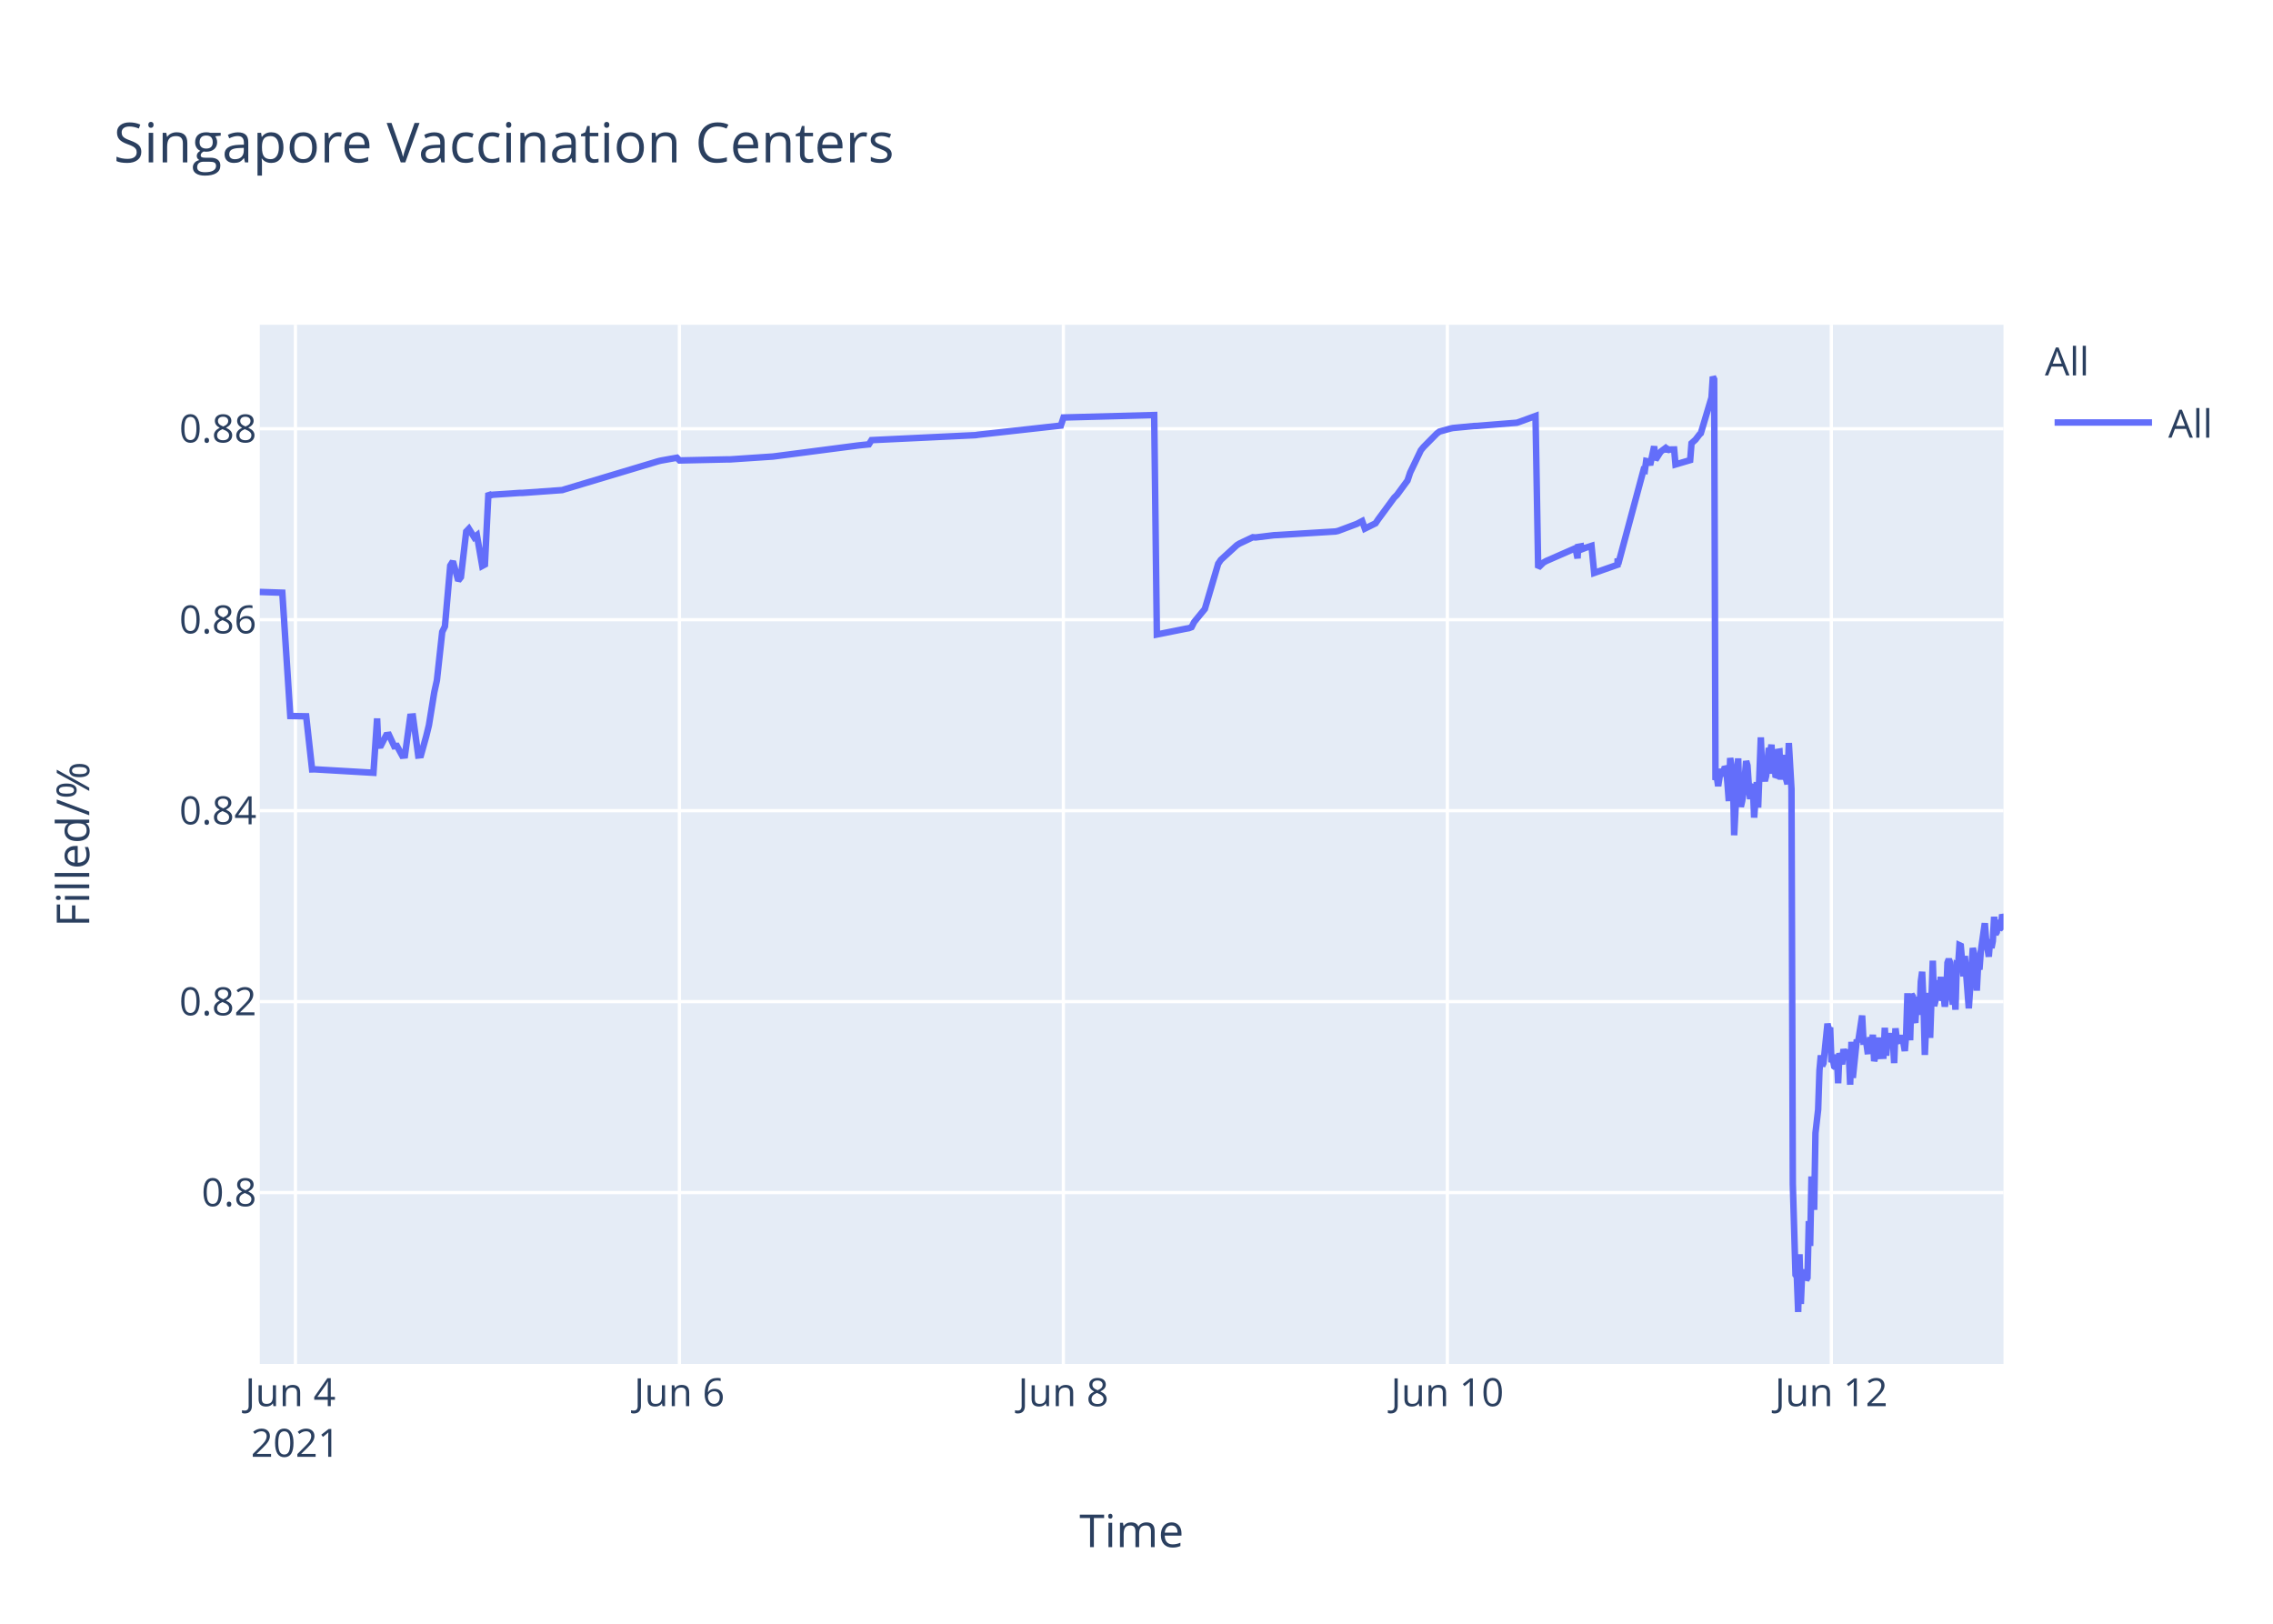
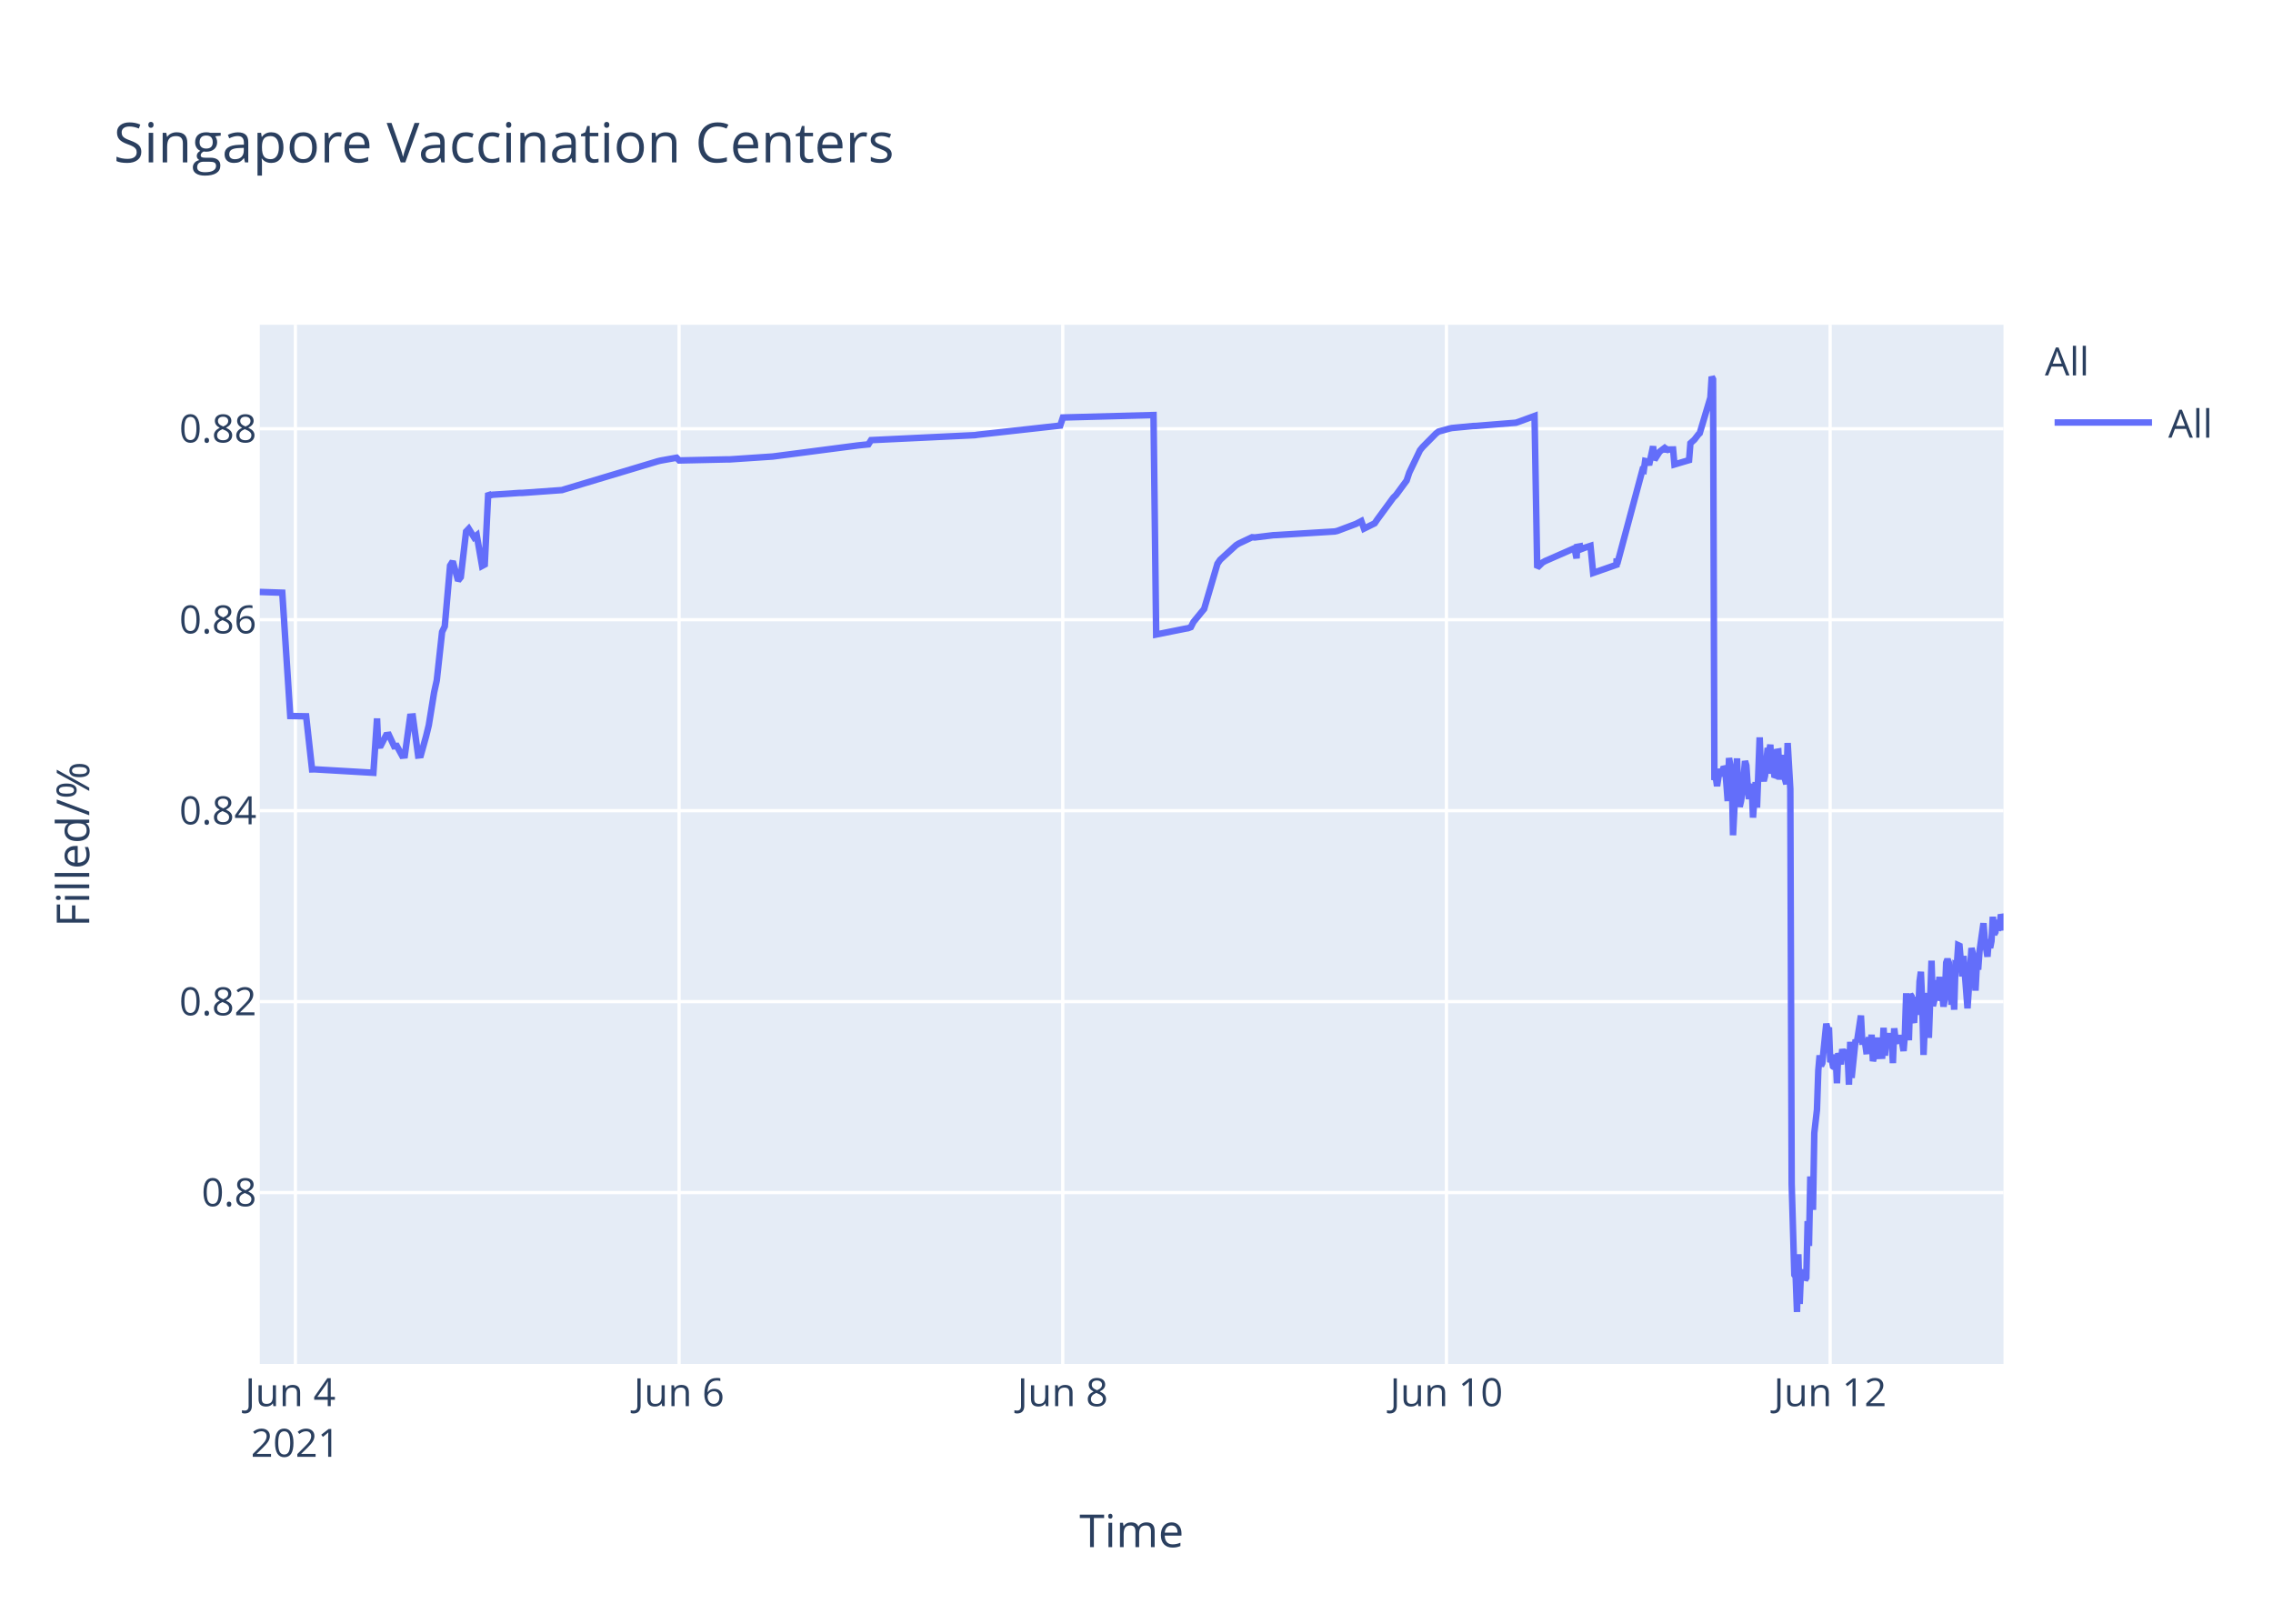
<svg xmlns="http://www.w3.org/2000/svg" class="main-svg" width="700" height="500" style="" viewBox="0 0 700 500">
  <rect x="0" y="0" width="700" height="500" style="fill: rgb(255, 255, 255); fill-opacity: 1;" />
-   <defs id="defs-8a3d94">
+   <defs id="defs-784162">
    <g class="clips">
-       <clipPath id="clip8a3d94xyplot" class="plotclip">
+       <clipPath id="clip784162xyplot" class="plotclip">
        <rect width="537" height="320" />
      </clipPath>
-       <clipPath class="axesclip" id="clip8a3d94x">
+       <clipPath class="axesclip" id="clip784162x">
        <rect x="80" y="0" width="537" height="500" />
      </clipPath>
-       <clipPath class="axesclip" id="clip8a3d94y">
+       <clipPath class="axesclip" id="clip784162y">
        <rect x="0" y="100" width="700" height="320" />
      </clipPath>
-       <clipPath class="axesclip" id="clip8a3d94xy">
+       <clipPath class="axesclip" id="clip784162xy">
        <rect x="80" y="100" width="537" height="320" />
      </clipPath>
    </g>
    <g class="gradients" />
  </defs>
  <g class="bglayer">
    <rect class="bg" x="80" y="100" width="537" height="320" style="fill: rgb(229, 236, 246); fill-opacity: 1; stroke-width: 0;" />
  </g>
  <g class="layer-below">
    <g class="imagelayer" />
    <g class="shapelayer" />
  </g>
  <g class="cartesianlayer">
    <g class="subplot xy">
      <g class="layer-subplot">
        <g class="shapelayer" />
        <g class="imagelayer" />
      </g>
      <g class="gridlayer">
        <g class="x">
-           <path class="xgrid crisp" transform="translate(90.98,0)" d="M0,100v320" style="stroke: rgb(255, 255, 255); stroke-opacity: 1; stroke-width: 1px;" />
-           <path class="xgrid crisp" transform="translate(209.23,0)" d="M0,100v320" style="stroke: rgb(255, 255, 255); stroke-opacity: 1; stroke-width: 1px;" />
-           <path class="xgrid crisp" transform="translate(327.48,0)" d="M0,100v320" style="stroke: rgb(255, 255, 255); stroke-opacity: 1; stroke-width: 1px;" />
-           <path class="xgrid crisp" transform="translate(445.73,0)" d="M0,100v320" style="stroke: rgb(255, 255, 255); stroke-opacity: 1; stroke-width: 1px;" />
-           <path class="xgrid crisp" transform="translate(563.98,0)" d="M0,100v320" style="stroke: rgb(255, 255, 255); stroke-opacity: 1; stroke-width: 1px;" />
+           <path class="xgrid crisp" transform="translate(90.97,0)" d="M0,100v320" style="stroke: rgb(255, 255, 255); stroke-opacity: 1; stroke-width: 1px;" />
+           <path class="xgrid crisp" transform="translate(209.13,0)" d="M0,100v320" style="stroke: rgb(255, 255, 255); stroke-opacity: 1; stroke-width: 1px;" />
+           <path class="xgrid crisp" transform="translate(327.29,0)" d="M0,100v320" style="stroke: rgb(255, 255, 255); stroke-opacity: 1; stroke-width: 1px;" />
+           <path class="xgrid crisp" transform="translate(445.45,0)" d="M0,100v320" style="stroke: rgb(255, 255, 255); stroke-opacity: 1; stroke-width: 1px;" />
+           <path class="xgrid crisp" transform="translate(563.61,0)" d="M0,100v320" style="stroke: rgb(255, 255, 255); stroke-opacity: 1; stroke-width: 1px;" />
        </g>
        <g class="y">
          <path class="ygrid crisp" transform="translate(0,367.23)" d="M80,0h537" style="stroke: rgb(255, 255, 255); stroke-opacity: 1; stroke-width: 1px;" />
          <path class="ygrid crisp" transform="translate(0,308.43)" d="M80,0h537" style="stroke: rgb(255, 255, 255); stroke-opacity: 1; stroke-width: 1px;" />
          <path class="ygrid crisp" transform="translate(0,249.63)" d="M80,0h537" style="stroke: rgb(255, 255, 255); stroke-opacity: 1; stroke-width: 1px;" />
          <path class="ygrid crisp" transform="translate(0,190.83)" d="M80,0h537" style="stroke: rgb(255, 255, 255); stroke-opacity: 1; stroke-width: 1px;" />
          <path class="ygrid crisp" transform="translate(0,132.03)" d="M80,0h537" style="stroke: rgb(255, 255, 255); stroke-opacity: 1; stroke-width: 1px;" />
        </g>
      </g>
      <g class="zerolinelayer" />
      <path class="xlines-below" />
      <path class="ylines-below" />
      <g class="overlines-below" />
      <g class="xaxislayer-below" />
      <g class="yaxislayer-below" />
      <g class="overaxes-below" />
-       <g class="plot" transform="translate(80,100)" clip-path="url('#clip8a3d94xyplot')">
+       <g class="plot" transform="translate(80,100)" clip-path="url('#clip784162xyplot')">
        <g class="scatterlayer mlayer">
-           <g class="trace scatter trace0363ce" style="stroke-miterlimit: 2; opacity: 1;">
+           <g class="trace scatter traceb74e68" style="stroke-miterlimit: 2; opacity: 1;">
            <g class="fills" />
            <g class="errorbars" />
            <g class="lines">
-               <path class="js-line" d="M0,82.28L6.94,82.51L9.4,120.48L14.29,120.57L16.11,136.92L16.88,136.9L35.01,137.96L36.14,121.23L36.49,129.62L37.31,129.56L38.95,126.37L39.77,126.27L41.41,129.79L42.24,129.7L43.88,132.71L44.7,132.63L46.34,120.69L47.16,120.62L48.8,132.64L49.63,132.55L51.27,126.68L52.09,123.32L53.73,113.21L54.55,109.51L56.19,94.58L57.02,92.89L58.66,74.17L59.48,72.87L61.12,78.78L61.94,77.73L63.58,63.68L64.4,62.82L66.05,65.47L66.87,64.83L68.51,74.27L69.33,73.83L70.42,51.83L70.98,52.53L71.8,52.34L80.01,51.79L80.83,51.79L93.15,50.91L93.97,50.65L122.71,42.03L123.53,41.83L128.46,40.95L129.28,41.79L144.06,41.46L144.88,41.46L158.02,40.58L158.84,40.48L184.3,37.17L185.12,37.08L187.58,36.83L188.4,35.53L220.43,34L221.25,33.87L246.71,31.05L247.53,28.56L275.45,27.81L276.27,95.38L285.33,93.57L286.13,93.44L286.95,93.12L287.77,91.51L290.23,88.51L291.05,87.52L295.16,73.59L295.98,72.39L300.91,67.88L301.73,67.37L305.83,65.43L306.66,65.5L312.4,64.8L313.23,64.77L331.29,63.66L332.11,63.48L337.86,61.32L338.68,60.89L339.5,60.46L340.32,62.78L343.61,61.15L344.43,59.94L349.36,53.24L350.18,52.44L353.46,47.98L354.28,45.51L357.57,38.66L358.39,37.65L362.49,33.5L363.32,32.89L366.6,31.98L367.42,31.8L373.99,31.18L374.81,31.16L387.13,30.17L387.95,29.9L392.88,28.09L393.7,74.81L395.34,73.22L396.16,72.76L405.2,68.8L405.83,71.93L406.02,68.39L406.8,68.25L406.84,69.25L407.62,67.95L407.66,68.94L408.48,68.62L410.13,68.09L410.95,76.43L418.14,73.91L418.17,72.31L418.21,72.03L418.34,73.74L426.14,44.74L426.55,44.87L426.96,41.95L427.78,42.12L428.19,43.2L429.42,37.43L429.83,41.6L431.06,39.66L431.48,39.05L432.71,38.13L433.12,38.96L433.53,38.26L433.94,38.53L434.35,38.42L435.58,38.4L435.99,43.02L440.51,41.69L440.92,36.5L441.74,35.76L442.15,35.39L443.38,33.79L443.79,33.41L447.08,22.43L447.49,16L447.9,16.8L448.31,140.18L448.72,139.22L449.13,142.07L449.95,136.79L450.36,138.99L451.19,136.15L451.59,136.63L452,141.25L452.41,146.68L452.83,133.42L453.65,138.09L454.06,157.2L455.29,133.53L455.7,145.44L456.11,148.42L456.52,146.68L456.93,144.02L457.75,134.36L458.16,135.71L458.57,141.84L458.98,146.05L459.39,142.1L459.8,141.74L460.21,151.77L461.03,140.84L461.44,148.68L462.27,127.07L462.68,137.58L463.5,140.49L463.91,138.92L464.73,130.34L465.14,131.67L465.55,129.31L465.96,138.25L466.37,134.05L466.78,138.68L467.2,138.81L467.6,131.49L468.02,131.42L468.43,140.05L469.25,132.48L469.66,138.41L470.48,141.46L470.89,128.79L471.71,142.96L472.12,264.58L472.95,292.55L473.36,293.12L473.77,304L474.18,286.22L474.59,301.52L475,291.75L475.41,292.1L475.82,291.07L476.23,294.16L476.64,293.46L477.05,276.02L477.46,283.67L477.87,262.28L478.69,272.54L479.1,248.89L479.92,241.71L480.33,229.6L480.75,224.98L481.16,228.24L481.57,227.36L482.8,215.22L483.21,217.06L483.62,216.4L484.03,227.08L484.44,226.08L484.85,228.38L485.26,228.68L485.67,224.72L486.08,233.57L486.49,224.28L487.31,227.75L487.73,223.07L488.55,226.33L488.96,223.26L489.37,224.52L489.78,234.01L490.19,220.81L490.6,231.91L491.83,220.15L492.24,220.86L493.47,212.72L493.89,220.76L494.71,220.72L495.12,223.7L495.53,223.67L495.94,219.37L496.35,223.08L496.76,218.62L497.17,226.76L497.58,225.2L497.99,224.19L498.4,219.51L498.81,225.16L500.04,225.11L500.45,216.49L500.86,225.05L501.27,220.43L501.68,220.57L502.09,218.19L502.51,220.92L502.92,219.84L503.33,227.36L503.74,216.65L504.15,220.1L504.56,220.01L505.38,220.98L505.79,218.78L506.61,223.64L507.02,218.66L507.43,205.85L507.85,215.25L508.25,220.32L508.66,206.18L509.07,206.81L509.48,214.16L509.9,214.11L510.31,206.99L511.13,212.47L511.54,202.23L511.95,199.24L512.36,208.71L512.78,224.84L513.18,215.2L513.59,214.49L514,205.74L514.41,219.6L515.23,195.82L515.64,209.77L516.05,208.24L516.46,203.32L516.87,202.05L517.28,205.17L517.7,200.81L518.11,208.16L518.52,206.35L518.93,209.96L519.34,207.44L519.75,196.45L520.16,195.36L520.57,196.45L521.39,209.39L521.8,202.33L522.21,210.92L522.62,197.09L523.03,197.31L523.44,191.05L523.85,191.24L524.26,196.07L524.68,200.65L525.09,194.37L526.32,210.5L526.73,204.27L527.55,191.94L527.96,193.62L528.37,197L528.78,205.03L529.19,197.14L529.6,198.57L530.01,192.99L531.25,184.28L531.66,189.51L532.48,194.59L532.89,189.23L533.3,191.91L533.71,189.81L534.12,182.31L534.53,187.7L534.94,187L535.35,183.28L535.76,186.18L536.17,185.69L536.59,181.61L537,182.61" style="vector-effect: non-scaling-stroke; fill: none; stroke: rgb(99, 110, 250); stroke-opacity: 1; stroke-width: 2px; opacity: 1;" />
+               <path class="js-line" d="M0,82.28L6.93,82.51L9.39,120.48L14.28,120.57L16.1,136.92L16.87,136.9L34.99,137.96L36.12,121.23L36.46,129.62L37.28,129.56L38.92,126.37L39.74,126.27L41.38,129.79L42.2,129.7L43.84,132.71L44.66,132.63L46.31,120.69L47.13,120.62L48.77,132.64L49.59,132.55L51.23,126.68L52.05,123.32L53.69,113.21L54.51,109.51L56.15,94.58L56.97,92.89L58.61,74.17L59.43,72.87L61.07,78.78L61.9,77.73L63.54,63.68L64.36,62.82L66,65.47L66.82,64.83L68.46,74.27L69.28,73.83L70.36,51.83L70.92,52.53L71.74,52.34L79.95,51.79L80.77,51.79L93.07,50.91L93.89,50.65L122.61,42.03L123.44,41.83L128.36,40.95L129.18,41.79L143.95,41.46L144.77,41.46L157.9,40.58L158.72,40.48L184.16,37.17L184.98,37.08L187.44,36.83L188.26,35.53L220.26,34L221.08,33.87L246.52,31.05L247.34,28.56L275.24,27.81L276.06,95.38L285.11,93.57L285.91,93.44L286.73,93.12L287.55,91.51L290.01,88.51L290.83,87.52L294.93,73.59L295.75,72.39L300.68,67.88L301.5,67.37L305.6,65.43L306.42,65.5L312.17,64.8L312.99,64.77L331.04,63.66L331.86,63.48L337.6,61.32L338.42,60.89L339.24,60.46L340.06,62.78L343.35,61.15L344.17,59.94L349.09,53.24L349.91,52.44L353.19,47.98L354.01,45.51L357.3,38.66L358.12,37.65L362.22,33.5L363.04,32.89L366.32,31.98L367.14,31.8L373.71,31.18L374.53,31.16L386.83,30.17L387.65,29.9L392.58,28.09L393.4,74.81L395.04,73.22L395.86,72.76L404.07,69.16L404.89,68.8L405.52,71.93L405.71,68.39L406.49,68.25L406.53,69.25L407.31,67.95L407.35,68.94L408.17,68.62L409.81,68.09L410.63,76.43L417.82,73.91L417.85,72.31L417.89,72.03L418.02,73.74L425.81,44.74L426.22,44.87L426.64,41.95L427.45,42.12L427.86,43.2L429.09,37.43L429.51,41.6L430.73,39.66L431.15,39.05L432.38,38.13L432.79,38.96L433.2,38.26L433.61,38.53L434.02,38.42L435.25,38.4L435.66,43.02L440.17,41.69L440.58,36.5L441.4,35.76L441.81,35.39L443.04,33.79L443.45,33.41L446.74,22.43L447.14,16L447.56,16.8L447.97,140.18L448.38,139.22L448.79,142.07L449.61,136.79L450.02,138.99L450.84,136.15L451.25,136.63L451.66,141.25L452.07,146.68L452.48,133.42L453.3,138.09L453.71,157.2L454.94,133.53L455.35,145.44L455.76,148.42L456.17,146.68L456.58,144.02L457.4,134.36L457.81,135.71L458.22,141.84L458.63,146.05L459.04,142.1L459.45,141.74L459.86,151.77L460.68,140.84L461.09,148.68L461.91,127.07L462.33,137.58L463.15,140.49L463.56,138.92L464.38,130.34L464.79,131.67L465.2,129.31L465.61,138.25L466.02,134.05L466.43,138.68L466.84,138.81L467.25,131.49L467.66,131.42L468.07,140.05L468.89,132.48L469.3,138.41L470.12,141.46L470.53,128.79L471.35,142.96L471.77,264.58L472.59,292.55L473,293.12L473.41,304L473.82,286.22L474.23,301.52L474.64,291.75L475.05,292.1L475.46,291.07L475.87,294.16L476.28,293.46L476.69,276.02L477.1,283.67L477.51,262.28L478.33,272.54L478.74,248.89L479.56,241.71L479.97,229.6L480.38,224.98L480.79,228.24L481.2,227.36L482.43,215.22L482.84,217.06L483.25,216.4L483.66,227.08L484.07,226.08L484.48,228.38L484.89,228.68L485.3,224.72L485.71,233.57L486.12,224.28L486.94,227.75L487.35,223.07L488.17,226.33L488.59,223.26L488.99,224.52L489.41,234.01L489.81,220.81L490.23,231.91L491.46,220.15L491.87,220.86L493.1,212.72L493.51,220.76L494.33,220.72L494.74,223.7L495.15,223.67L495.56,219.37L495.97,223.08L496.38,218.62L496.79,226.76L497.2,225.2L497.61,224.19L498.02,219.51L498.43,225.16L499.66,225.11L500.07,216.49L500.48,225.05L500.89,220.43L501.3,220.57L501.71,218.19L502.12,220.92L502.54,219.84L502.94,227.36L503.35,216.65L503.76,220.1L504.17,220.01L504.99,220.98L505.4,218.78L506.22,223.64L506.63,218.66L507.04,205.85L507.46,215.25L507.87,220.32L508.28,206.18L508.69,206.81L509.1,214.16L509.51,214.11L509.92,206.99L510.74,212.47L511.15,202.23L511.56,199.24L511.97,208.71L512.38,224.84L512.79,215.2L513.2,214.49L513.61,205.74L514.02,219.6L514.84,195.82L515.25,209.77L515.66,208.24L516.07,203.32L516.48,202.05L516.89,205.17L517.3,200.81L517.71,208.16L518.12,206.35L518.53,209.96L518.94,207.44L519.35,196.45L519.76,195.36L520.17,196.45L521,209.39L521.4,202.33L521.81,210.92L522.22,197.09L522.63,197.31L523.05,191.05L523.46,191.24L523.87,196.07L524.28,200.65L524.69,194.37L525.92,210.5L526.33,204.27L527.15,191.94L527.56,193.62L527.97,197L528.38,205.03L528.79,197.14L529.2,198.57L529.61,192.99L530.84,184.28L531.25,189.51L532.07,194.59L532.48,189.23L532.89,191.91L533.3,189.81L533.71,182.31L534.12,187.7L534.53,187L534.94,183.28L535.35,186.18L535.76,185.69L536.18,181.61L536.59,182.61L537,186.54" style="vector-effect: non-scaling-stroke; fill: none; stroke: rgb(99, 110, 250); stroke-opacity: 1; stroke-width: 2px; opacity: 1;" />
            </g>
            <g class="points" />
            <g class="text" />
          </g>
        </g>
      </g>
      <g class="overplot" />
      <path class="xlines-above crisp" d="M0,0" style="fill: none;" />
      <path class="ylines-above crisp" d="M0,0" style="fill: none;" />
      <g class="overlines-above" />
      <g class="xaxislayer-above">
        <g class="xtick">
-           <text text-anchor="middle" x="0" y="433" transform="translate(90.98,0)" style="font-family: 'Open Sans', verdana, arial, sans-serif; font-size: 12px; fill: rgb(42, 63, 95); fill-opacity: 1; white-space: pre;">
+           <text text-anchor="middle" x="0" y="433" transform="translate(90.97,0)" style="font-family: 'Open Sans', verdana, arial, sans-serif; font-size: 12px; fill: rgb(42, 63, 95); fill-opacity: 1; white-space: pre;">
            <tspan class="line" dy="0em" x="0" y="433">Jun 4</tspan>
            <tspan class="line" dy="1.3em" x="0" y="433">2021</tspan>
          </text>
        </g>
        <g class="xtick">
-           <text text-anchor="middle" x="0" y="433" transform="translate(209.23,0)" style="font-family: 'Open Sans', verdana, arial, sans-serif; font-size: 12px; fill: rgb(42, 63, 95); fill-opacity: 1; white-space: pre;">Jun 6</text>
+           <text text-anchor="middle" x="0" y="433" transform="translate(209.13,0)" style="font-family: 'Open Sans', verdana, arial, sans-serif; font-size: 12px; fill: rgb(42, 63, 95); fill-opacity: 1; white-space: pre;">Jun 6</text>
        </g>
        <g class="xtick">
-           <text text-anchor="middle" x="0" y="433" transform="translate(327.48,0)" style="font-family: 'Open Sans', verdana, arial, sans-serif; font-size: 12px; fill: rgb(42, 63, 95); fill-opacity: 1; white-space: pre;">Jun 8</text>
+           <text text-anchor="middle" x="0" y="433" transform="translate(327.29,0)" style="font-family: 'Open Sans', verdana, arial, sans-serif; font-size: 12px; fill: rgb(42, 63, 95); fill-opacity: 1; white-space: pre;">Jun 8</text>
        </g>
        <g class="xtick">
-           <text text-anchor="middle" x="0" y="433" transform="translate(445.73,0)" style="font-family: 'Open Sans', verdana, arial, sans-serif; font-size: 12px; fill: rgb(42, 63, 95); fill-opacity: 1; white-space: pre;">Jun 10</text>
+           <text text-anchor="middle" x="0" y="433" transform="translate(445.45,0)" style="font-family: 'Open Sans', verdana, arial, sans-serif; font-size: 12px; fill: rgb(42, 63, 95); fill-opacity: 1; white-space: pre;">Jun 10</text>
        </g>
        <g class="xtick">
-           <text text-anchor="middle" x="0" y="433" transform="translate(563.98,0)" style="font-family: 'Open Sans', verdana, arial, sans-serif; font-size: 12px; fill: rgb(42, 63, 95); fill-opacity: 1; white-space: pre;">Jun 12</text>
+           <text text-anchor="middle" x="0" y="433" transform="translate(563.61,0)" style="font-family: 'Open Sans', verdana, arial, sans-serif; font-size: 12px; fill: rgb(42, 63, 95); fill-opacity: 1; white-space: pre;">Jun 12</text>
        </g>
      </g>
      <g class="yaxislayer-above">
        <g class="ytick">
          <text text-anchor="end" x="79" y="4.2" transform="translate(0,367.23)" style="font-family: 'Open Sans', verdana, arial, sans-serif; font-size: 12px; fill: rgb(42, 63, 95); fill-opacity: 1; white-space: pre;">0.8</text>
        </g>
        <g class="ytick">
          <text text-anchor="end" x="79" y="4.2" transform="translate(0,308.43)" style="font-family: 'Open Sans', verdana, arial, sans-serif; font-size: 12px; fill: rgb(42, 63, 95); fill-opacity: 1; white-space: pre;">0.82</text>
        </g>
        <g class="ytick">
          <text text-anchor="end" x="79" y="4.2" transform="translate(0,249.63)" style="font-family: 'Open Sans', verdana, arial, sans-serif; font-size: 12px; fill: rgb(42, 63, 95); fill-opacity: 1; white-space: pre;">0.84</text>
        </g>
        <g class="ytick">
          <text text-anchor="end" x="79" y="4.2" transform="translate(0,190.83)" style="font-family: 'Open Sans', verdana, arial, sans-serif; font-size: 12px; fill: rgb(42, 63, 95); fill-opacity: 1; white-space: pre;">0.86</text>
        </g>
        <g class="ytick">
          <text text-anchor="end" x="79" y="4.2" transform="translate(0,132.03)" style="font-family: 'Open Sans', verdana, arial, sans-serif; font-size: 12px; fill: rgb(42, 63, 95); fill-opacity: 1; white-space: pre;">0.88</text>
        </g>
      </g>
      <g class="overaxes-above" />
    </g>
  </g>
  <g class="polarlayer" />
  <g class="ternarylayer" />
  <g class="geolayer" />
  <g class="funnelarealayer" />
  <g class="pielayer" />
  <g class="treemaplayer" />
  <g class="sunburstlayer" />
  <g class="glimages" />
-   <defs id="topdefs-8a3d94">
+   <defs id="topdefs-784162">
    <g class="clips" />
-     <clipPath id="legend8a3d94">
+     <clipPath id="legend784162">
      <rect width="60" height="45" x="0" y="0" />
    </clipPath>
  </defs>
  <g class="layer-above">
    <g class="imagelayer" />
    <g class="shapelayer" />
  </g>
  <g class="infolayer">
    <g class="legend" pointer-events="all" transform="translate(627.74,100)">
      <rect class="bg" shape-rendering="crispEdges" width="60" height="45" x="0" y="0" style="stroke: rgb(68, 68, 68); stroke-opacity: 1; fill: rgb(255, 255, 255); fill-opacity: 1; stroke-width: 0px;" />
-       <g class="scrollbox" transform="" clip-path="url('#legend8a3d94')">
+       <g class="scrollbox" transform="" clip-path="url('#legend784162')">
        <text class="legendtitletext" text-anchor="start" x="2" y="15.6" style="font-family: 'Open Sans', verdana, arial, sans-serif; font-size: 12px; fill: rgb(42, 63, 95); fill-opacity: 1; white-space: pre;">All</text>
        <g class="groups" transform="">
          <g class="traces" transform="translate(0,30.1)" style="opacity: 1;">
            <text class="legendtext" text-anchor="start" x="40" y="4.68" style="font-family: 'Open Sans', verdana, arial, sans-serif; font-size: 12px; fill: rgb(42, 63, 95); fill-opacity: 1; white-space: pre;">All</text>
            <g class="layers" style="opacity: 1;">
              <g class="legendfill" />
              <g class="legendlines">
                <path class="js-line" d="M5,0h30" style="fill: none; stroke: rgb(99, 110, 250); stroke-opacity: 1; stroke-width: 2px;" />
              </g>
              <g class="legendsymbols">
                <g class="legendpoints" />
              </g>
            </g>
            <rect class="legendtoggle" x="0" y="-9.5" width="54.891" height="19" style="fill: rgb(0, 0, 0); fill-opacity: 0;" />
          </g>
        </g>
      </g>
      <rect class="scrollbar" rx="20" ry="3" width="0" height="0" x="0" y="0" style="fill: rgb(128, 139, 164); fill-opacity: 1;" />
    </g>
    <g class="g-gtitle">
      <text class="gtitle" x="35" y="50" text-anchor="start" dy="0em" style="font-family: 'Open Sans', verdana, arial, sans-serif; font-size: 17px; fill: rgb(42, 63, 95); opacity: 1; font-weight: normal; white-space: pre;">Singapore Vaccination Centers</text>
    </g>
    <g class="g-xtitle">
      <text class="xtitle" x="348.5" y="476.409" text-anchor="middle" style="font-family: 'Open Sans', verdana, arial, sans-serif; font-size: 14px; fill: rgb(42, 63, 95); opacity: 1; font-weight: normal; white-space: pre;">Time</text>
    </g>
    <g class="g-ytitle">
      <text class="ytitle" transform="rotate(-90,27.48125,260)" x="27.481" y="260" text-anchor="middle" style="font-family: 'Open Sans', verdana, arial, sans-serif; font-size: 14px; fill: rgb(42, 63, 95); opacity: 1; font-weight: normal; white-space: pre;">Filled/%</text>
    </g>
  </g>
</svg>
